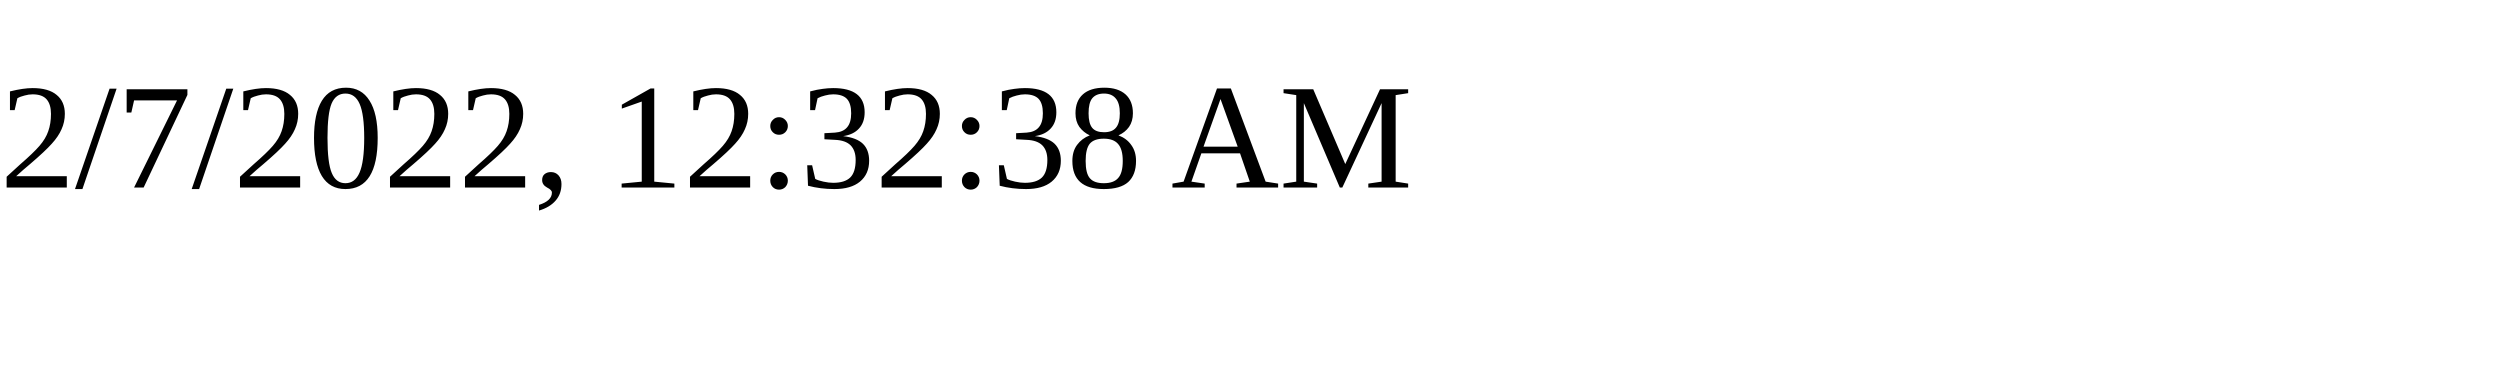
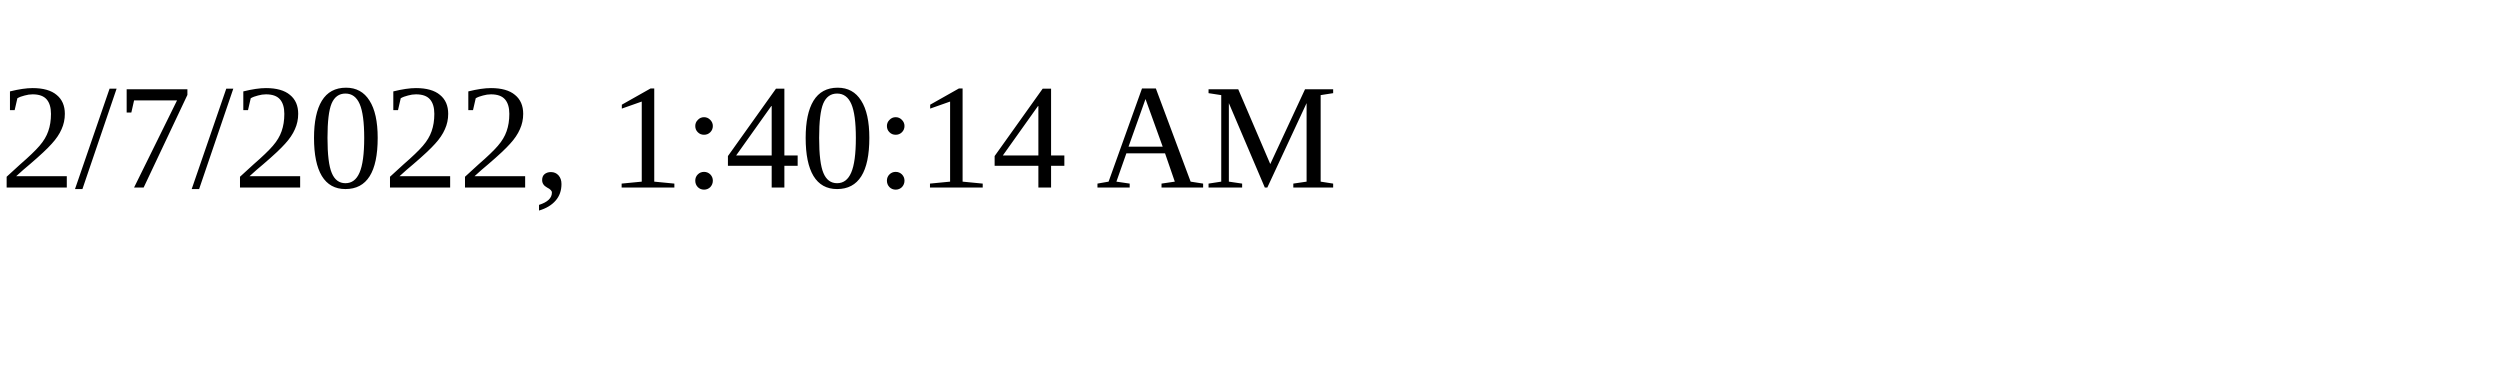
<svg xmlns="http://www.w3.org/2000/svg" height="30" width="200">
-   <text x="0" y="15">2/7/2022, 12:32:38 AM</text>
+   <text x="0" y="15">2/7/2022, 1:40:14 AM</text>
</svg>
